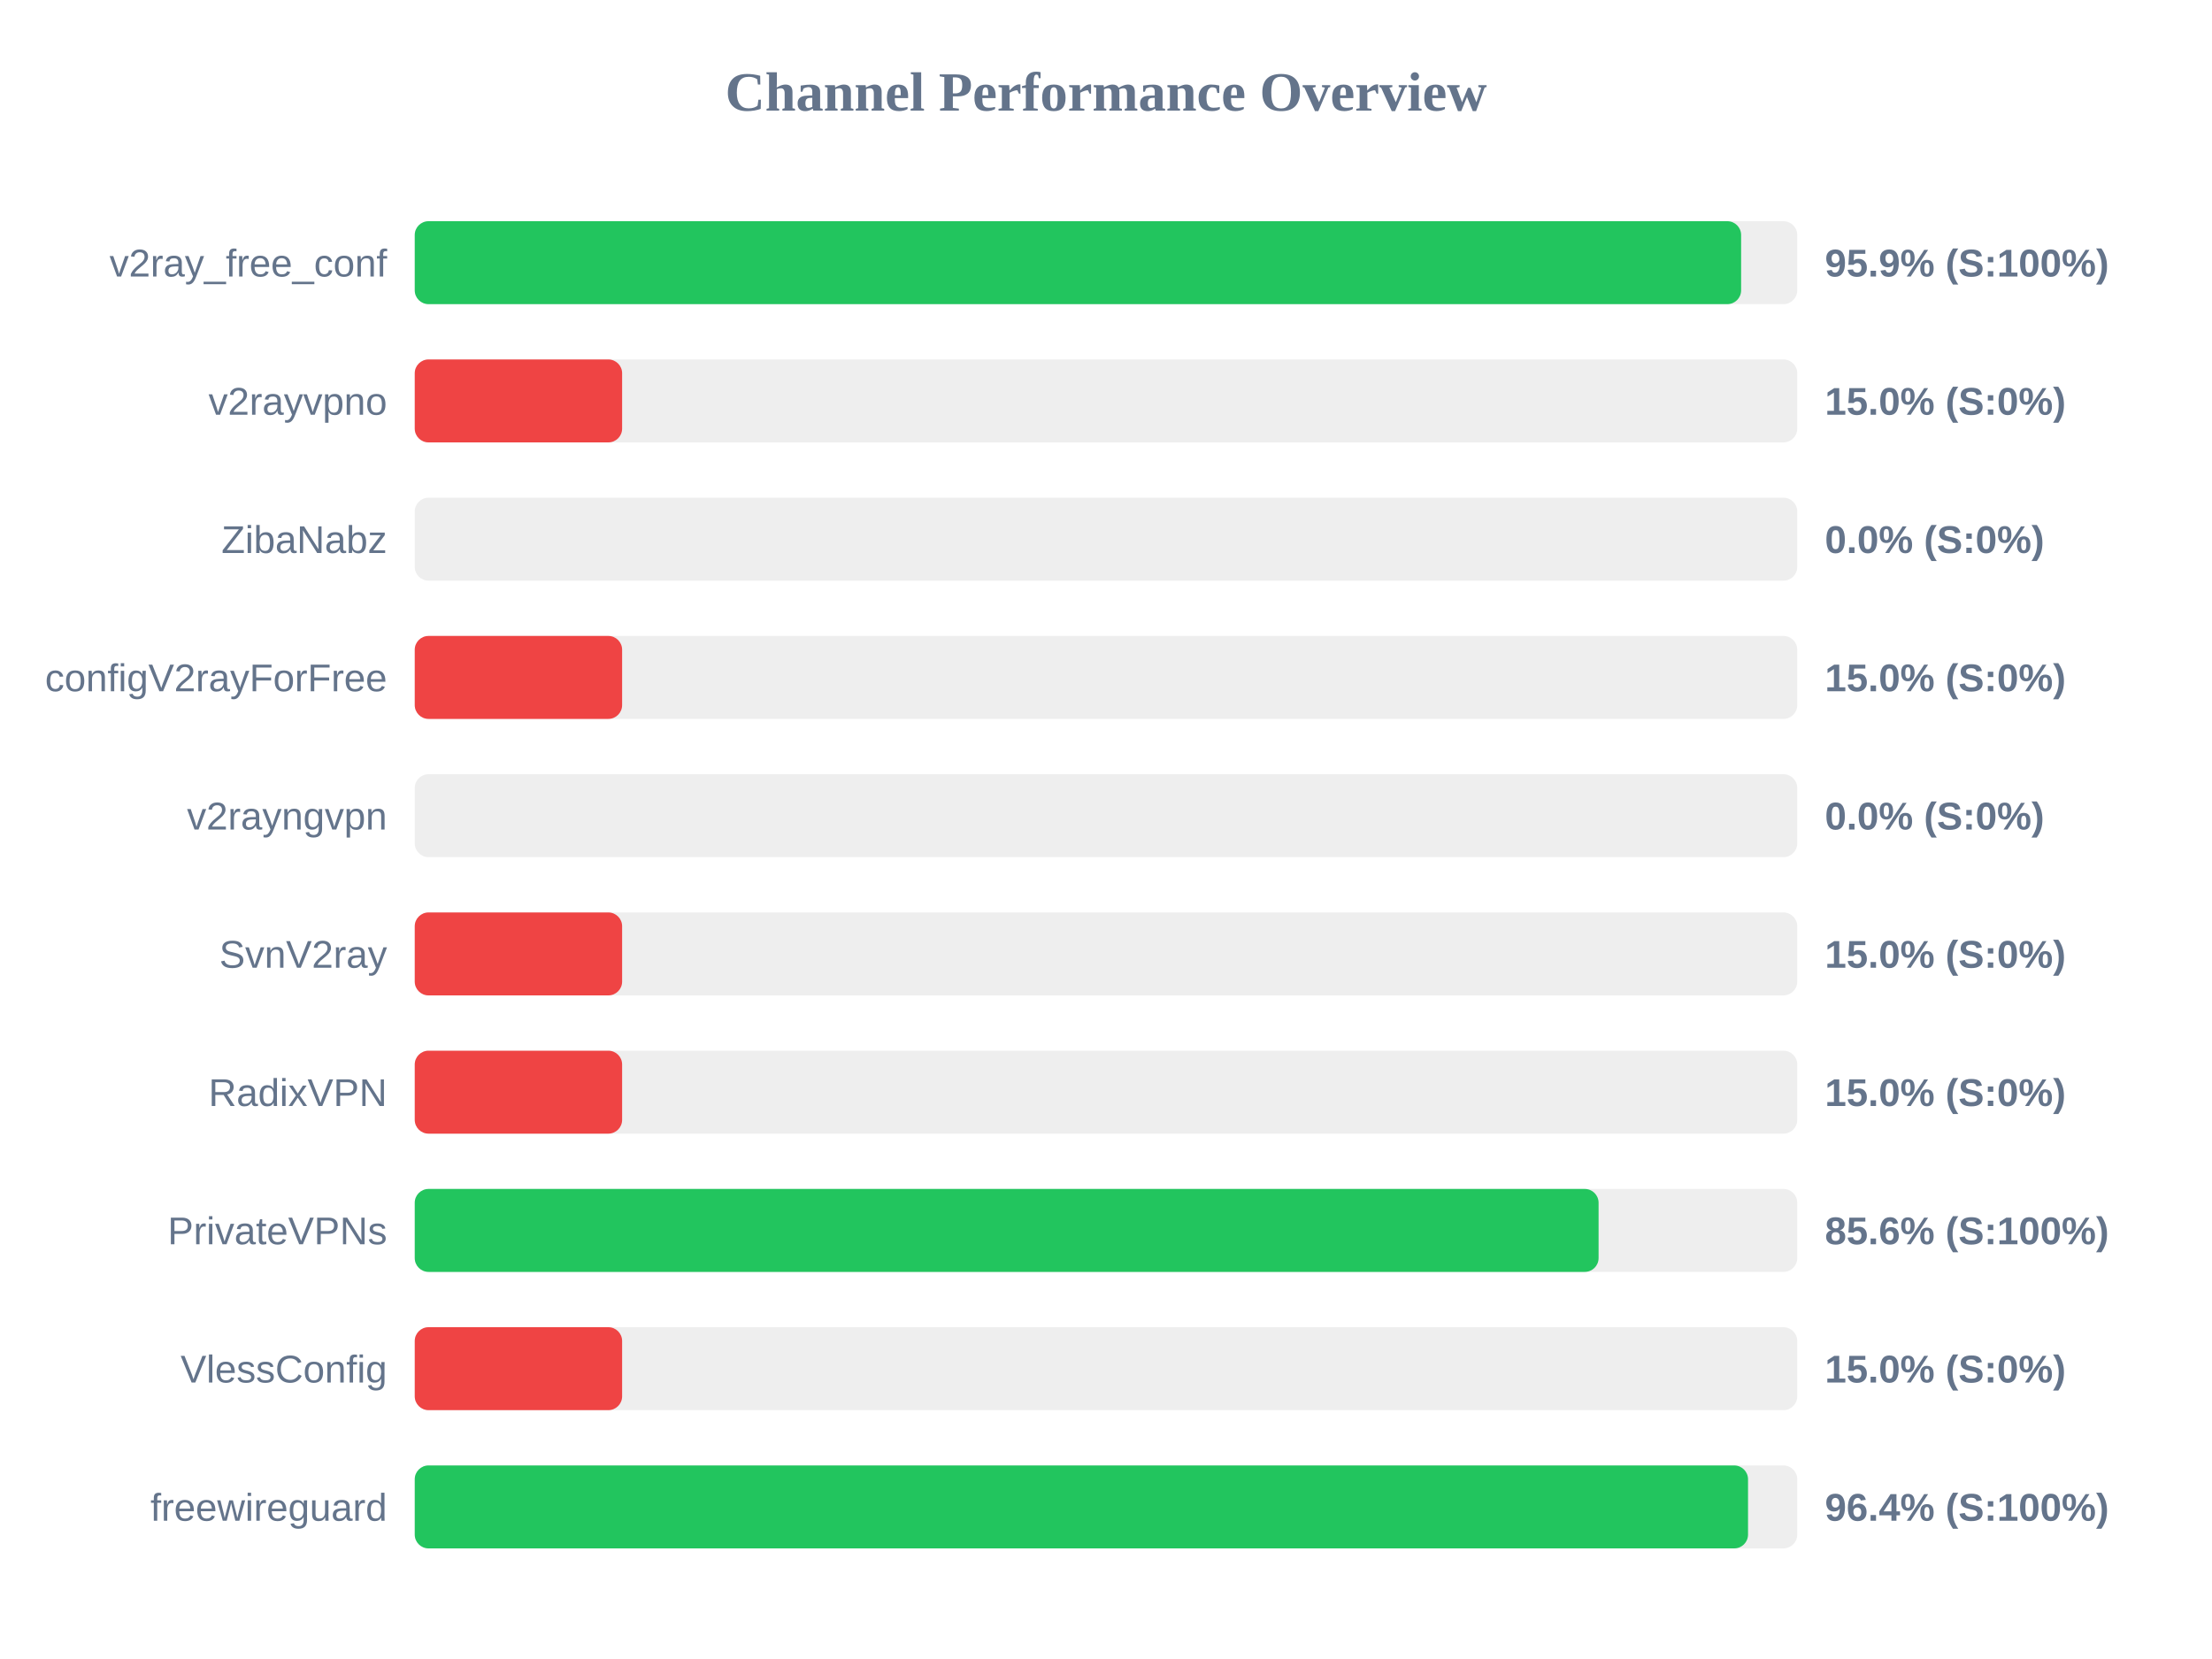
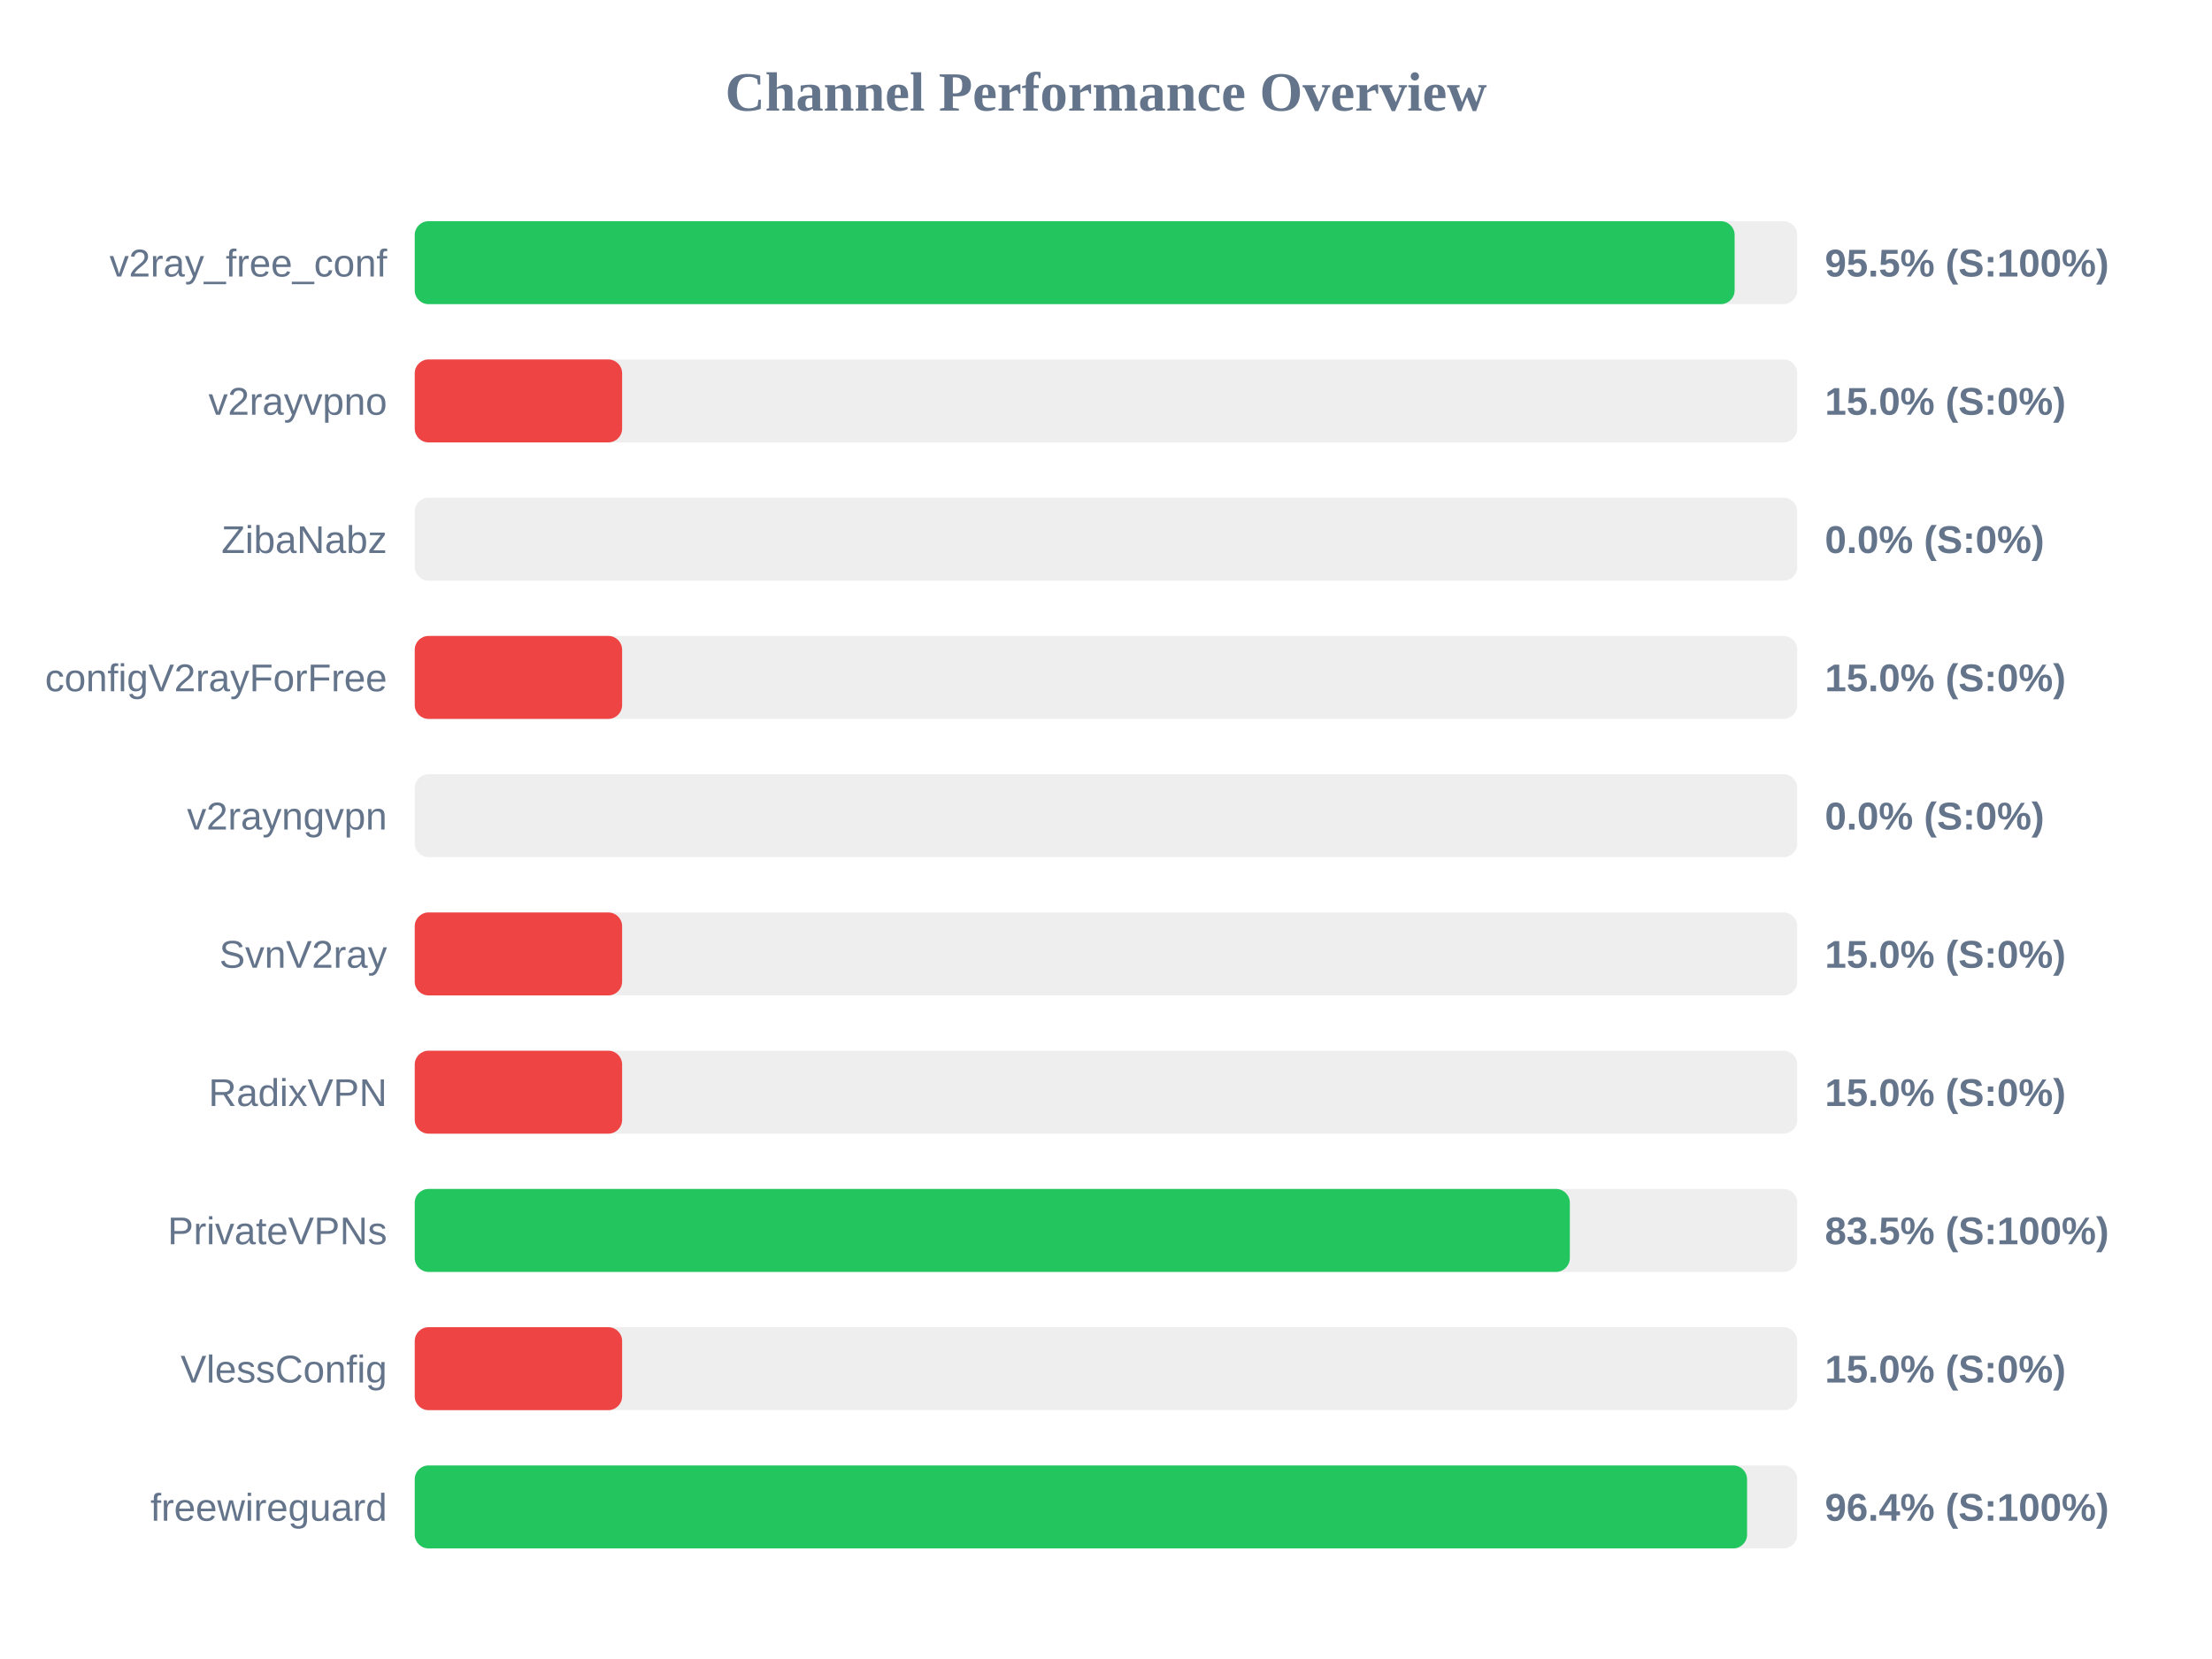
<svg xmlns="http://www.w3.org/2000/svg" width="800" height="600" version="1.1">
  <style>
        .row { font: 14px Arial; fill: #64748b; }
        .score { font: bold 14px Arial; fill: #64748b; }
    </style>
  <text x="400" y="40" text-anchor="middle" font-size="20px" font-weight="bold" fill="#64748b">Channel Performance Overview</text>
  <rect x="150" y="80" width="500" height="30" fill="#eee" rx="5" />
-   <rect x="150" y="80" width="479.7" height="30" fill="#22c55e" rx="5" />
+   <rect x="150" y="80" width="477.35" height="30" fill="#22c55e" rx="5" />
  <text x="140" y="100" text-anchor="end" class="row">v2ray_free_conf</text>
-   <text x="660" y="100" text-anchor="start" class="score">95.9% (S:100%)</text>
+   <text x="660" y="100" text-anchor="start" class="score">95.5% (S:100%)</text>
  <rect x="150" y="130" width="500" height="30" fill="#eee" rx="5" />
  <rect x="150" y="130" width="75.0" height="30" fill="#ef4444" rx="5" />
  <text x="140" y="150" text-anchor="end" class="row">v2rayvpno</text>
  <text x="660" y="150" text-anchor="start" class="score">15.0% (S:0%)</text>
  <rect x="150" y="180" width="500" height="30" fill="#eee" rx="5" />
  <rect x="150" y="180" width="0.0" height="30" fill="#ef4444" rx="5" />
  <text x="140" y="200" text-anchor="end" class="row">ZibaNabz</text>
  <text x="660" y="200" text-anchor="start" class="score">0.0% (S:0%)</text>
  <rect x="150" y="230" width="500" height="30" fill="#eee" rx="5" />
  <rect x="150" y="230" width="75.0" height="30" fill="#ef4444" rx="5" />
  <text x="140" y="250" text-anchor="end" class="row">configV2rayForFree</text>
  <text x="660" y="250" text-anchor="start" class="score">15.0% (S:0%)</text>
  <rect x="150" y="280" width="500" height="30" fill="#eee" rx="5" />
  <rect x="150" y="280" width="0.0" height="30" fill="#ef4444" rx="5" />
  <text x="140" y="300" text-anchor="end" class="row">v2rayngvpn</text>
  <text x="660" y="300" text-anchor="start" class="score">0.0% (S:0%)</text>
  <rect x="150" y="330" width="500" height="30" fill="#eee" rx="5" />
  <rect x="150" y="330" width="75.0" height="30" fill="#ef4444" rx="5" />
  <text x="140" y="350" text-anchor="end" class="row">SvnV2ray</text>
  <text x="660" y="350" text-anchor="start" class="score">15.0% (S:0%)</text>
  <rect x="150" y="380" width="500" height="30" fill="#eee" rx="5" />
  <rect x="150" y="380" width="75.0" height="30" fill="#ef4444" rx="5" />
  <text x="140" y="400" text-anchor="end" class="row">RadixVPN</text>
  <text x="660" y="400" text-anchor="start" class="score">15.0% (S:0%)</text>
  <rect x="150" y="430" width="500" height="30" fill="#eee" rx="5" />
-   <rect x="150" y="430" width="428.15" height="30" fill="#22c55e" rx="5" />
+   <rect x="150" y="430" width="417.75" height="30" fill="#22c55e" rx="5" />
  <text x="140" y="450" text-anchor="end" class="row">PrivateVPNs</text>
-   <text x="660" y="450" text-anchor="start" class="score">85.6% (S:100%)</text>
+   <text x="660" y="450" text-anchor="start" class="score">83.5% (S:100%)</text>
  <rect x="150" y="480" width="500" height="30" fill="#eee" rx="5" />
  <rect x="150" y="480" width="75.0" height="30" fill="#ef4444" rx="5" />
  <text x="140" y="500" text-anchor="end" class="row">VlessConfig</text>
  <text x="660" y="500" text-anchor="start" class="score">15.0% (S:0%)</text>
  <rect x="150" y="530" width="500" height="30" fill="#eee" rx="5" />
-   <rect x="150" y="530" width="482.2" height="30" fill="#22c55e" rx="5" />
+   <rect x="150" y="530" width="481.85" height="30" fill="#22c55e" rx="5" />
  <text x="140" y="550" text-anchor="end" class="row">freewireguard</text>
  <text x="660" y="550" text-anchor="start" class="score">96.4% (S:100%)</text>
</svg>
